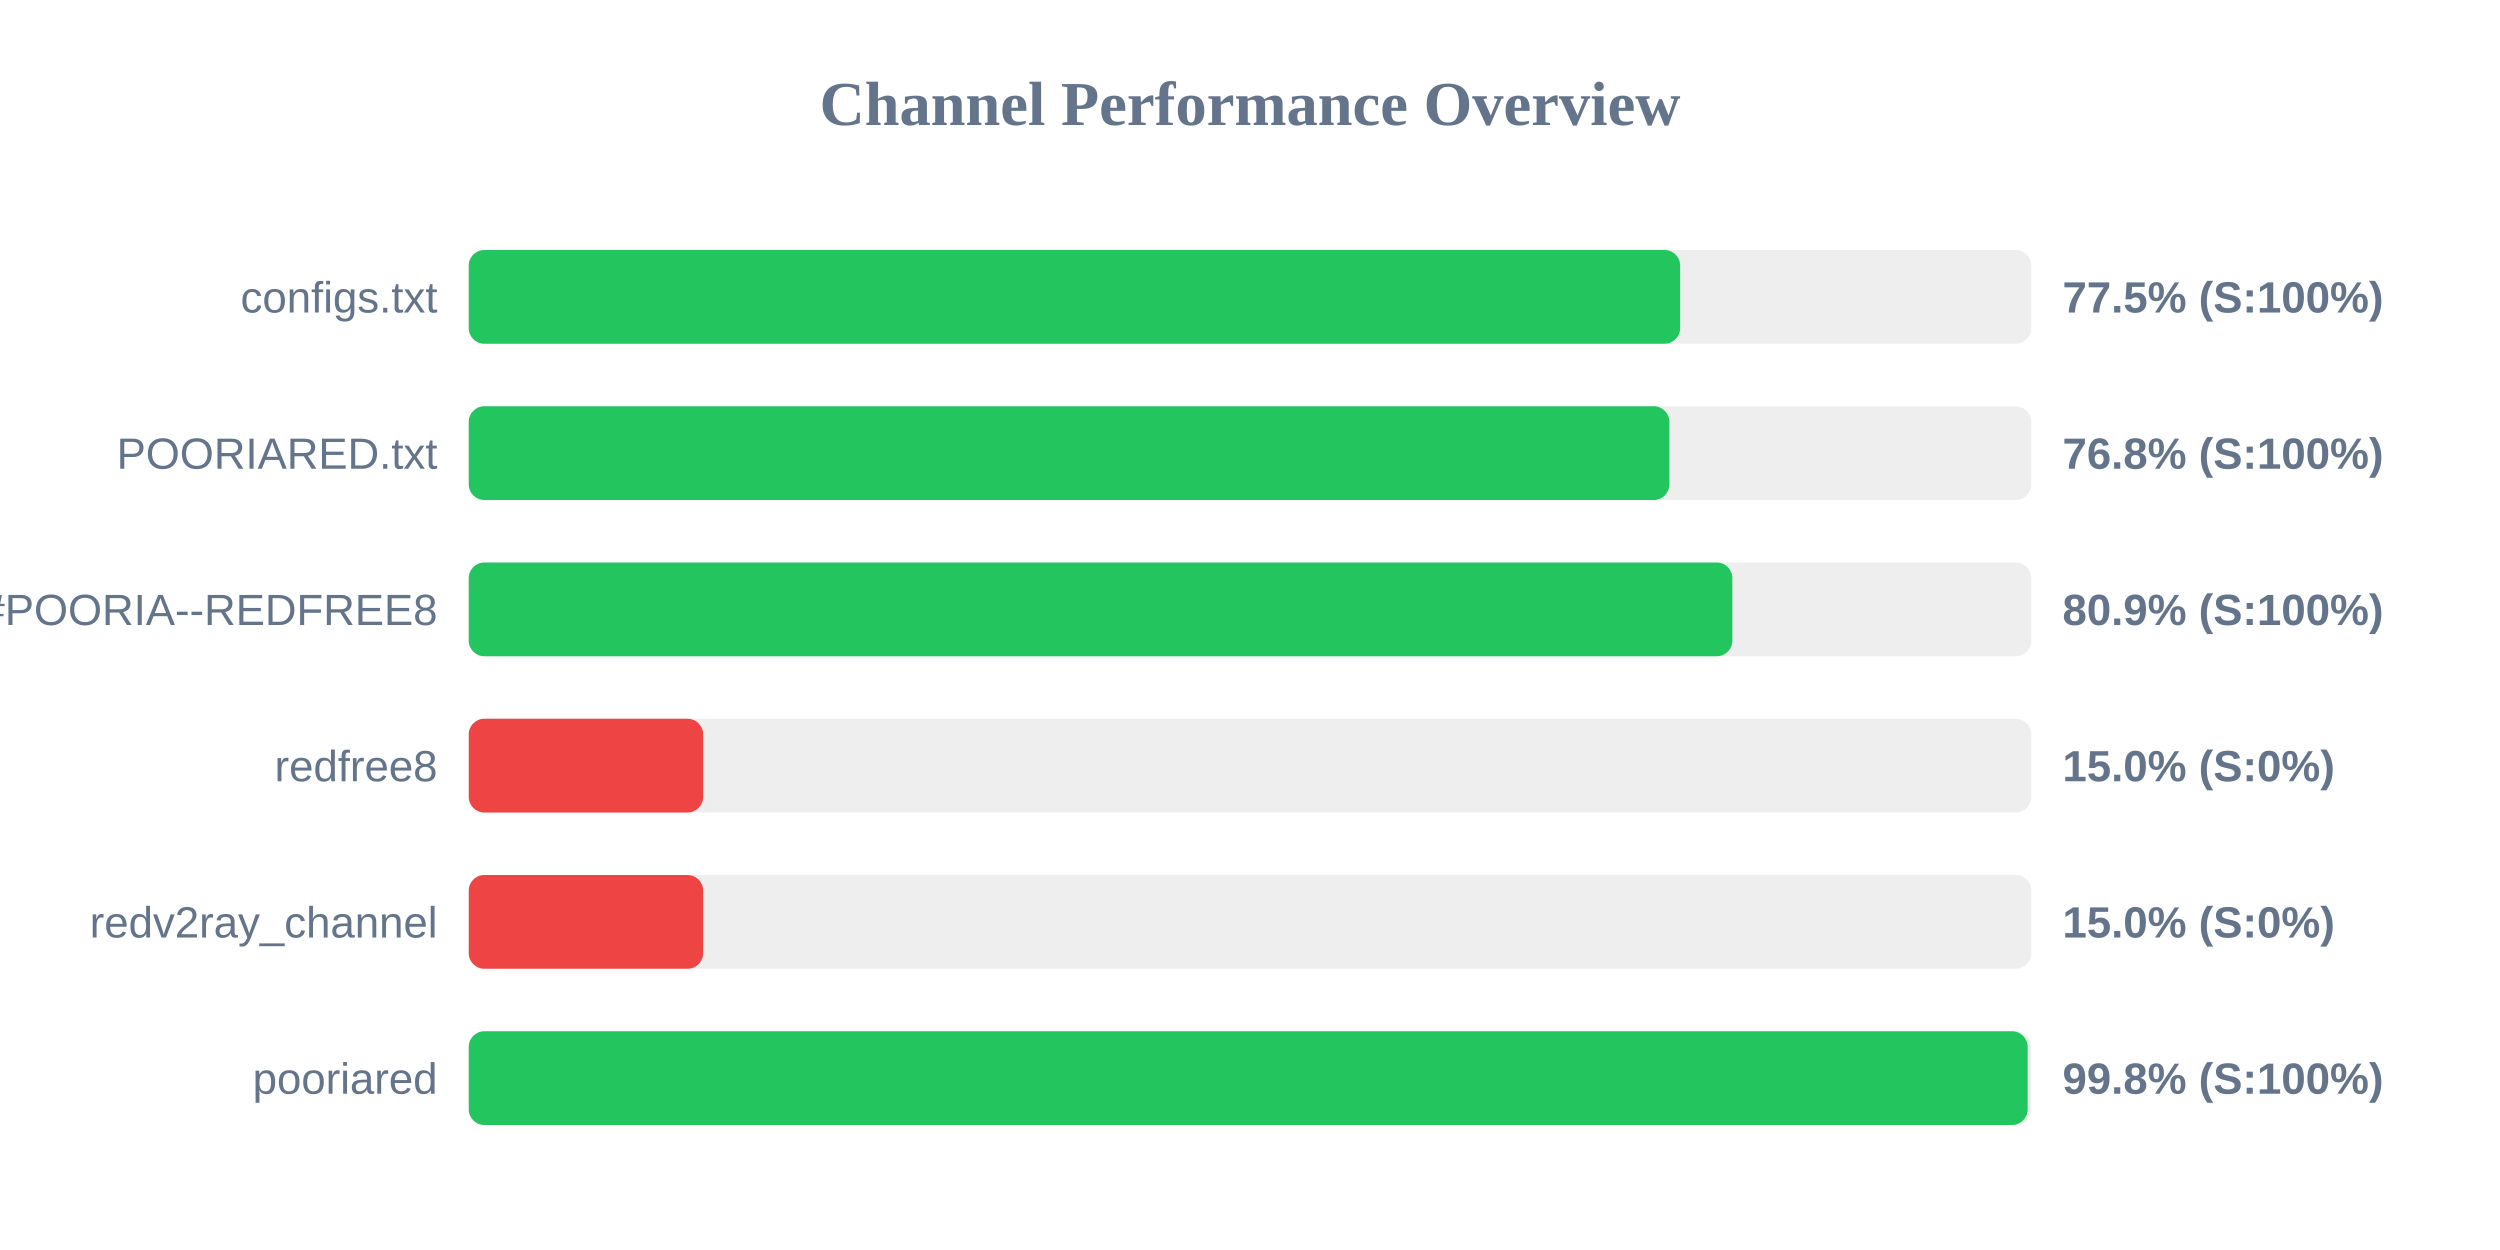
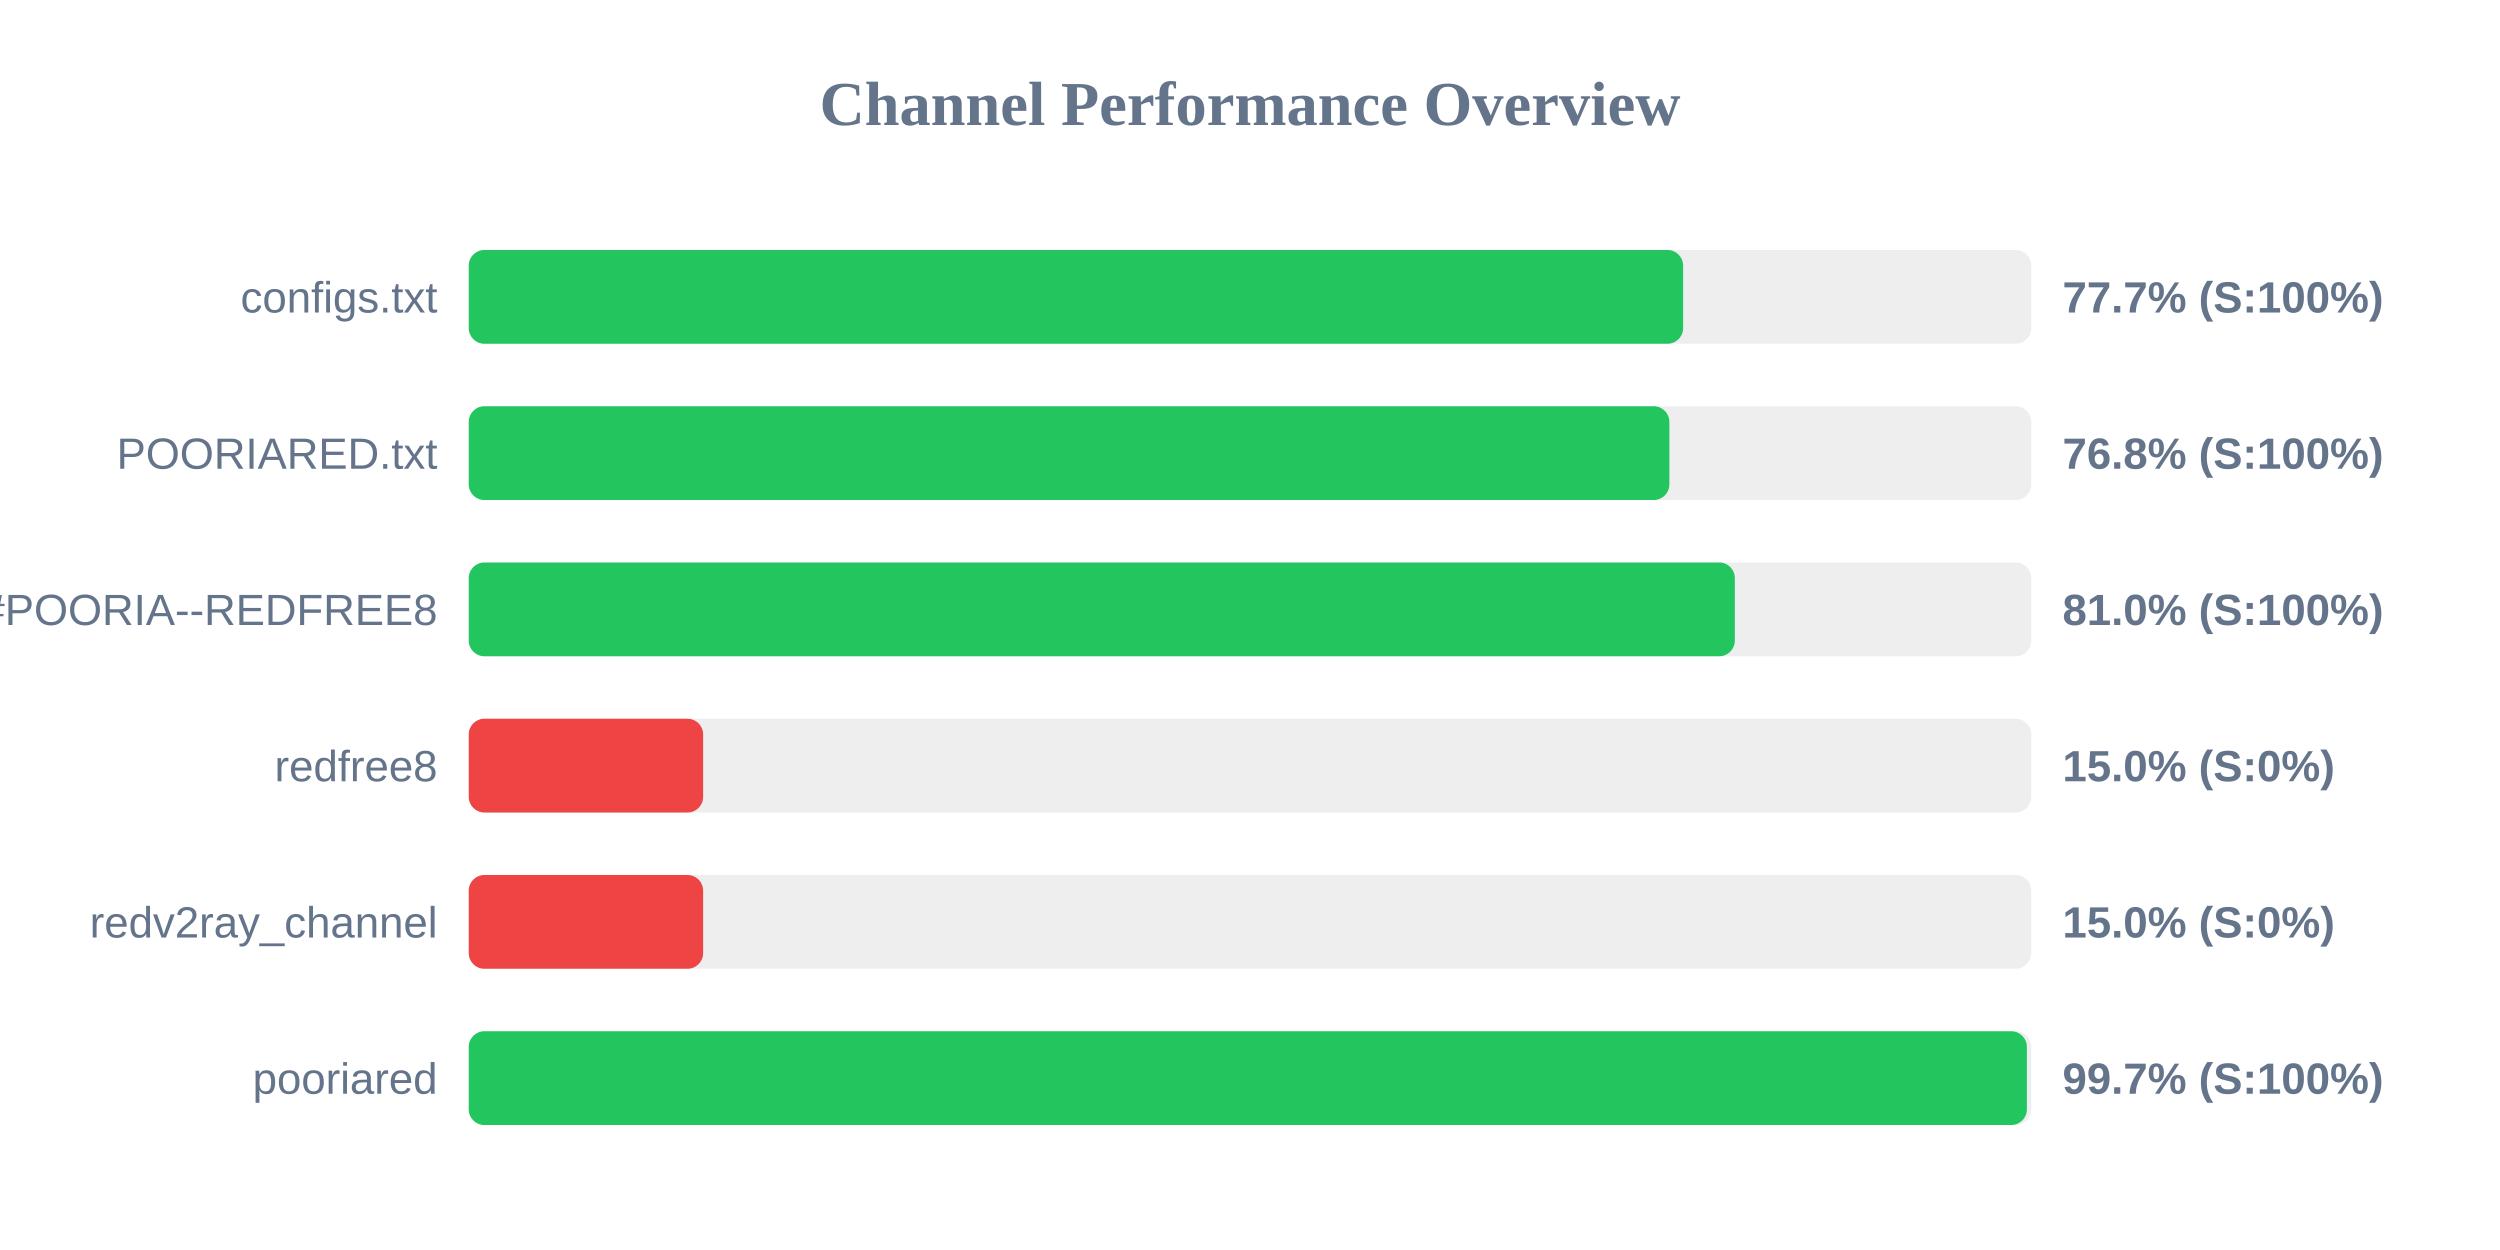
<svg xmlns="http://www.w3.org/2000/svg" width="800" height="400" version="1.1">
  <style>
        .row { font: 14px Arial; fill: #64748b; }
        .score { font: bold 14px Arial; fill: #64748b; }
    </style>
  <text x="400" y="40" text-anchor="middle" font-size="20px" font-weight="bold" fill="#64748b">Channel Performance Overview</text>
  <rect x="150" y="80" width="500" height="30" fill="#eee" rx="5" />
-   <rect x="150" y="80" width="387.65" height="30" fill="#22c55e" rx="5" />
+   <rect x="150" y="80" width="388.6" height="30" fill="#22c55e" rx="5" />
  <text x="140" y="100" text-anchor="end" class="row">configs.txt</text>
-   <text x="660" y="100" text-anchor="start" class="score">77.5% (S:100%)</text>
+   <text x="660" y="100" text-anchor="start" class="score">77.7% (S:100%)</text>
  <rect x="150" y="130" width="500" height="30" fill="#eee" rx="5" />
  <rect x="150" y="130" width="384.2" height="30" fill="#22c55e" rx="5" />
  <text x="140" y="150" text-anchor="end" class="row">POORIARED.txt</text>
  <text x="660" y="150" text-anchor="start" class="score">76.8% (S:100%)</text>
  <rect x="150" y="180" width="500" height="30" fill="#eee" rx="5" />
-   <rect x="150" y="180" width="404.35" height="30" fill="#22c55e" rx="5" />
+   <rect x="150" y="180" width="405.15" height="30" fill="#22c55e" rx="5" />
  <text x="140" y="200" text-anchor="end" class="row">POORIA--REDFREE8.txt#POORIA--REDFREE8</text>
-   <text x="660" y="200" text-anchor="start" class="score">80.9% (S:100%)</text>
+   <text x="660" y="200" text-anchor="start" class="score">81.0% (S:100%)</text>
  <rect x="150" y="230" width="500" height="30" fill="#eee" rx="5" />
  <rect x="150" y="230" width="75.0" height="30" fill="#ef4444" rx="5" />
  <text x="140" y="250" text-anchor="end" class="row">redfree8</text>
  <text x="660" y="250" text-anchor="start" class="score">15.0% (S:0%)</text>
  <rect x="150" y="280" width="500" height="30" fill="#eee" rx="5" />
  <rect x="150" y="280" width="75.0" height="30" fill="#ef4444" rx="5" />
  <text x="140" y="300" text-anchor="end" class="row">redv2ray_channel</text>
  <text x="660" y="300" text-anchor="start" class="score">15.0% (S:0%)</text>
  <rect x="150" y="330" width="500" height="30" fill="#eee" rx="5" />
-   <rect x="150" y="330" width="498.85" height="30" fill="#22c55e" rx="5" />
+   <rect x="150" y="330" width="498.6" height="30" fill="#22c55e" rx="5" />
  <text x="140" y="350" text-anchor="end" class="row">pooriared</text>
-   <text x="660" y="350" text-anchor="start" class="score">99.8% (S:100%)</text>
+   <text x="660" y="350" text-anchor="start" class="score">99.7% (S:100%)</text>
</svg>
